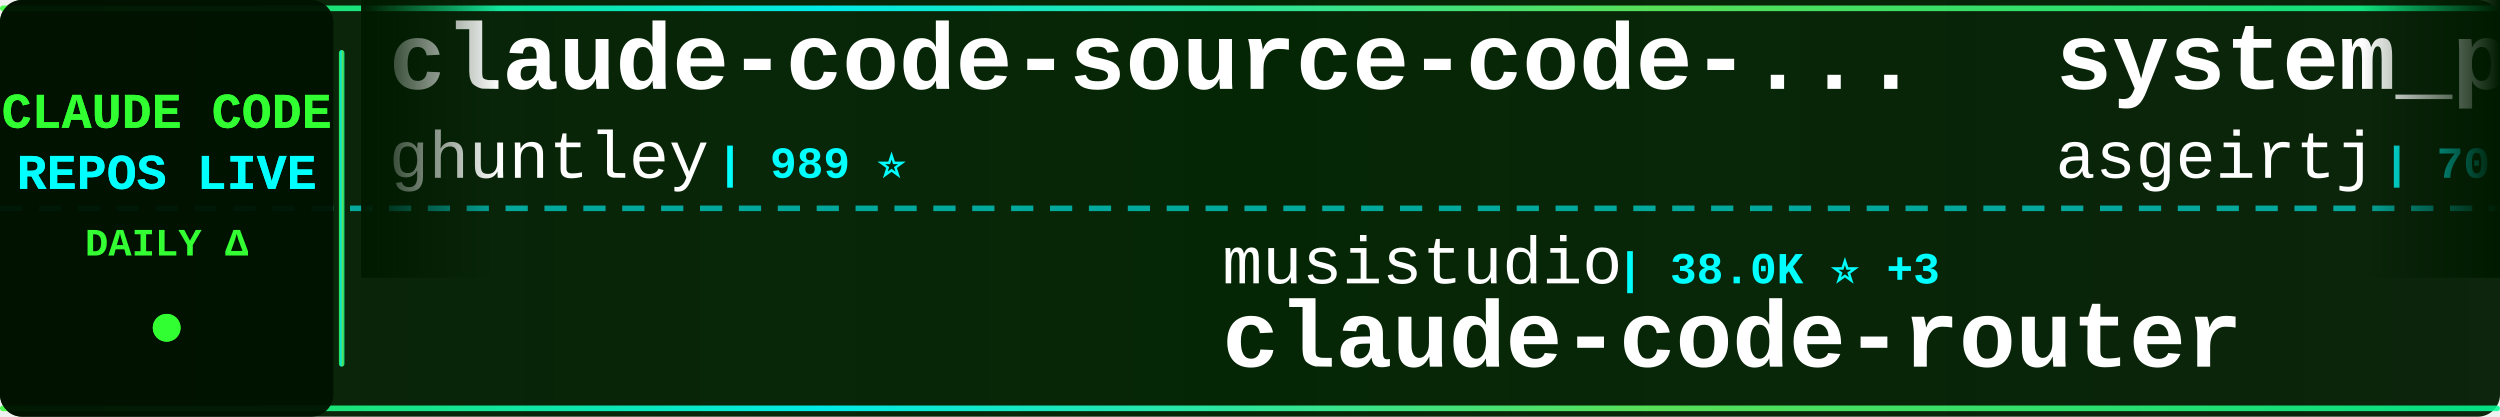
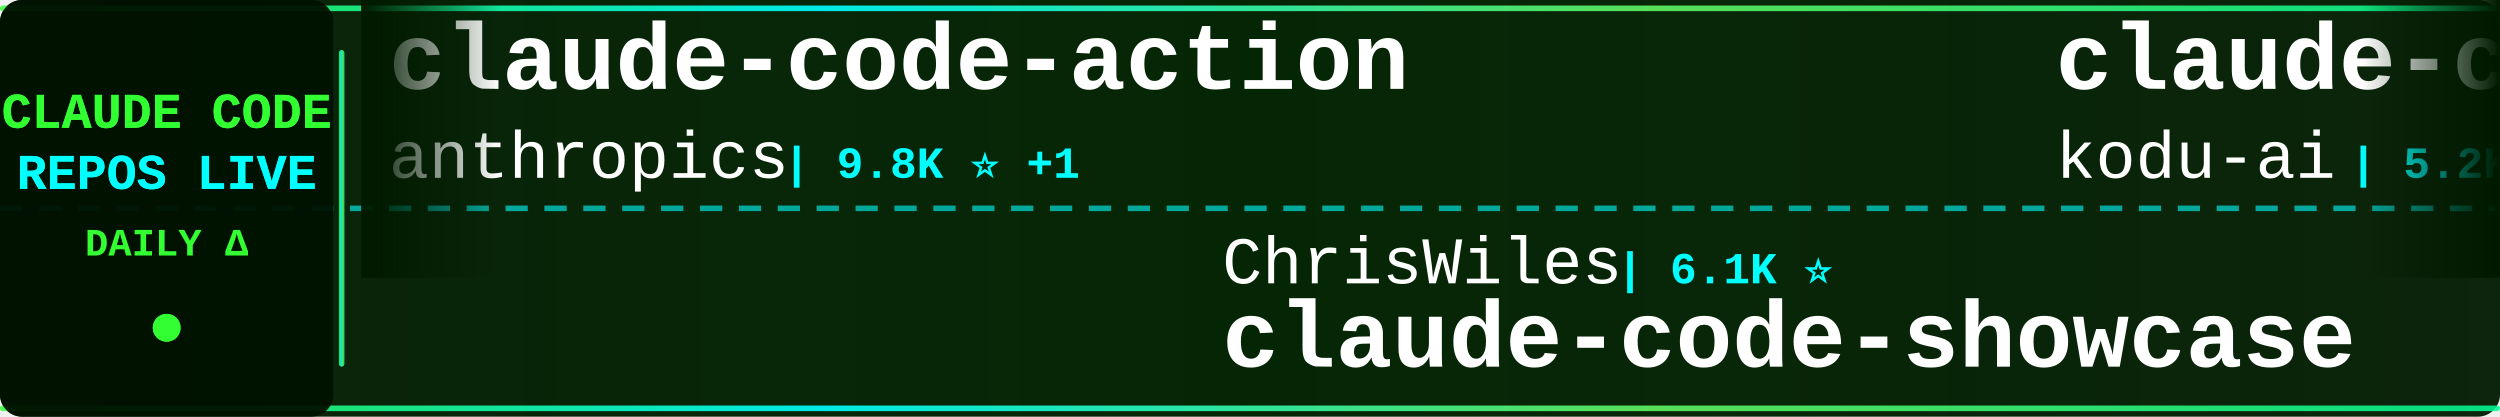
<svg xmlns="http://www.w3.org/2000/svg" width="900" height="150">
  <defs>
    <linearGradient id="tickerBg" x1="0%" y1="0%" x2="100%" y2="0%">
      <stop offset="0%" style="stop-color:#001a00;stop-opacity:0.95" />
      <stop offset="50%" style="stop-color:#002200;stop-opacity:0.98" />
      <stop offset="100%" style="stop-color:#001a00;stop-opacity:0.95" />
    </linearGradient>
    <linearGradient id="borderGrad" x1="0%" y1="0%" x2="100%" y2="0%">
      <stop offset="0%" style="stop-color:#33ff33;stop-opacity:0.85">
        <animate attributeName="stop-opacity" values="0.85;1;0.85" dur="2s" repeatCount="indefinite" />
      </stop>
      <stop offset="33%" style="stop-color:#00ffff;stop-opacity:0.9">
        <animate attributeName="stop-opacity" values="0.9;1;0.9" dur="2.2s" repeatCount="indefinite" />
      </stop>
      <stop offset="66%" style="stop-color:#66ff66;stop-opacity:0.85">
        <animate attributeName="stop-opacity" values="0.85;1;0.85" dur="1.8s" repeatCount="indefinite" />
      </stop>
      <stop offset="100%" style="stop-color:#00ff99;stop-opacity:0.85">
        <animate attributeName="stop-opacity" values="0.85;1;0.85" dur="2s" repeatCount="indefinite" />
      </stop>
    </linearGradient>
    <filter id="textGlow">
      <feGaussianBlur stdDeviation="0.1" result="coloredBlur" />
      <feMerge>
        <feMergeNode in="coloredBlur" />
        <feMergeNode in="SourceGraphic" />
      </feMerge>
    </filter>
    <filter id="metricGlow">
      <feGaussianBlur stdDeviation="0.2" result="coloredBlur" />
      <feMerge>
        <feMergeNode in="coloredBlur" />
        <feMergeNode in="SourceGraphic" />
      </feMerge>
    </filter>
    <linearGradient id="leftFade" x1="0%" y1="0%" x2="100%" y2="0%">
      <stop offset="0%" style="stop-color:#001a00;stop-opacity:1" />
      <stop offset="100%" style="stop-color:#001a00;stop-opacity:0" />
    </linearGradient>
    <linearGradient id="rightFade" x1="0%" y1="0%" x2="100%" y2="0%">
      <stop offset="0%" style="stop-color:#001a00;stop-opacity:0" />
      <stop offset="100%" style="stop-color:#001a00;stop-opacity:1" />
    </linearGradient>
  </defs>
  <rect width="900" height="150" fill="url(#tickerBg)" rx="8" />
  <rect x="0" y="2" width="900" height="2" fill="url(#borderGrad)" rx="1" />
  <rect x="0" y="146" width="900" height="2" fill="url(#borderGrad)" rx="1" />
  <line x1="0" y1="75" x2="900" y2="75" stroke="#00ffff" stroke-width="2" stroke-dasharray="8 6" opacity="0.6" />
  <rect x="0" y="0" width="120" height="150" fill="#001100" opacity="0.95" rx="8" />
  <text x="60" y="46" font-family="'Courier New', monospace" font-size="18" font-weight="bold" fill="#33ff33" text-anchor="middle" filter="url(#textGlow)">
    CLAUDE CODE
  </text>
  <text x="60" y="68" font-family="'Courier New', monospace" font-size="18" font-weight="bold" fill="#00ffff" text-anchor="middle" filter="url(#textGlow)">
    REPOS LIVE
  </text>
  <text x="60" y="92" font-family="'Courier New', monospace" font-size="14" font-weight="bold" fill="#33ff33" text-anchor="middle">
    DAILY Δ
  </text>
  <circle cx="60" cy="118" r="5" fill="#33ff33" filter="url(#metricGlow)">
    <animate attributeName="r" values="4;6;4" dur="1.5s" repeatCount="indefinite" />
    <animate attributeName="opacity" values="0.6;1;0.6" dur="1.5s" repeatCount="indefinite" />
  </circle>
  <rect x="122" y="18" width="2" height="114" fill="url(#borderGrad)" rx="1" />
  <clipPath id="tickerClip">
    <rect x="130" y="0" width="770" height="150" />
  </clipPath>
  <g clip-path="url(#tickerClip)">
    <g id="tickerItems">
      <animateTransform attributeName="transform" attributeType="XML" type="translate" from="0 0" to="-3000 0" dur="54s" repeatCount="indefinite" />
      <g transform="translate(0, 0)">
-         <text x="140" y="32" font-family="'Courier New', monospace" font-size="34" font-weight="bold" fill="#ffffff">claude-code-source-code-...</text>
-         <text x="140" y="64" font-family="'Courier New', monospace" font-size="24" font-weight="normal" fill="#ffffff" opacity="1.0">ghuntley</text>
-         <text x="258" y="64" font-family="'Courier New', monospace" font-size="16" font-weight="bold" fill="#00ffff"> | 989 ⭐</text>
+         <text x="140" y="32" font-family="'Courier New', monospace" font-size="34" font-weight="bold" fill="#ffffff">claude-code-action</text>
+         <text x="140" y="64" font-family="'Courier New', monospace" font-size="24" font-weight="normal" fill="#ffffff" opacity="1.0">anthropics</text>
+         <text x="282" y="64" font-family="'Courier New', monospace" font-size="16" font-weight="bold" fill="#00ffff"> | 9.8K ⭐ +1</text>
      </g>
      <g transform="translate(300, 0)">
-         <text x="140" y="102" font-family="'Courier New', monospace" font-size="24" font-weight="normal" fill="#ffffff" opacity="1.0">musistudio</text>
-         <text x="282" y="102" font-family="'Courier New', monospace" font-size="16" font-weight="bold" fill="#00ffff"> | 38.0K ⭐ +3</text>
-         <text x="140" y="132" font-family="'Courier New', monospace" font-size="34" font-weight="bold" fill="#ffffff">claude-code-router</text>
+         <text x="140" y="102" font-family="'Courier New', monospace" font-size="24" font-weight="normal" fill="#ffffff" opacity="1.0">ChrisWiles</text>
+         <text x="282" y="102" font-family="'Courier New', monospace" font-size="16" font-weight="bold" fill="#00ffff"> | 6.1K ⭐</text>
+         <text x="140" y="132" font-family="'Courier New', monospace" font-size="34" font-weight="bold" fill="#ffffff">claude-code-showcase</text>
      </g>
      <g transform="translate(600, 0)">
-         <text x="140" y="32" font-family="'Courier New', monospace" font-size="34" font-weight="bold" fill="#ffffff">system_prompts_leaks</text>
-         <text x="140" y="64" font-family="'Courier New', monospace" font-size="24" font-weight="normal" fill="#ffffff" opacity="1.0">asgeirtj</text>
-         <text x="258" y="64" font-family="'Courier New', monospace" font-size="16" font-weight="bold" fill="#00ffff"> | 70.8K ⭐ +4</text>
+         <text x="140" y="32" font-family="'Courier New', monospace" font-size="34" font-weight="bold" fill="#ffffff">claude-coder</text>
+         <text x="140" y="64" font-family="'Courier New', monospace" font-size="24" font-weight="normal" fill="#ffffff" opacity="1.0">kodu-ai</text>
+         <text x="246" y="64" font-family="'Courier New', monospace" font-size="16" font-weight="bold" fill="#00ffff"> | 5.2K ⭐</text>
      </g>
      <g transform="translate(900, 0)">
-         <text x="140" y="102" font-family="'Courier New', monospace" font-size="24" font-weight="normal" fill="#ffffff" opacity="1.0">wanshuiyin</text>
-         <text x="282" y="102" font-family="'Courier New', monospace" font-size="16" font-weight="bold" fill="#00ffff"> | 18.6K ⭐ +5</text>
-         <text x="140" y="132" font-family="'Courier New', monospace" font-size="34" font-weight="bold" fill="#ffffff">Auto-claude-code-researc...</text>
+         <text x="140" y="102" font-family="'Courier New', monospace" font-size="24" font-weight="normal" fill="#ffffff" opacity="1.0">AprilNEA</text>
+         <text x="258" y="102" font-family="'Courier New', monospace" font-size="16" font-weight="bold" fill="#00ffff"> | 391 ⭐</text>
+         <text x="140" y="132" font-family="'Courier New', monospace" font-size="34" font-weight="bold" fill="#ffffff">claude-code-source</text>
      </g>
      <g transform="translate(1200, 0)">
-         <text x="140" y="32" font-family="'Courier New', monospace" font-size="34" font-weight="bold" fill="#ffffff">claude-code-book</text>
-         <text x="140" y="64" font-family="'Courier New', monospace" font-size="24" font-weight="normal" fill="#ffffff" opacity="1.0">lintsinghua</text>
-         <text x="294" y="64" font-family="'Courier New', monospace" font-size="16" font-weight="bold" fill="#00ffff"> | 4.3K ⭐</text>
+         <text x="140" y="32" font-family="'Courier New', monospace" font-size="34" font-weight="bold" fill="#ffffff">ECC</text>
+         <text x="140" y="64" font-family="'Courier New', monospace" font-size="24" font-weight="normal" fill="#ffffff" opacity="1.0">affaan-m</text>
+         <text x="258" y="64" font-family="'Courier New', monospace" font-size="16" font-weight="bold" fill="#00ffff"> | 297.2K ⭐ +82</text>
      </g>
      <g transform="translate(1500, 0)">
-         <text x="140" y="102" font-family="'Courier New', monospace" font-size="24" font-weight="normal" fill="#ffffff" opacity="1.0">edmund-io</text>
-         <text x="270" y="102" font-family="'Courier New', monospace" font-size="16" font-weight="bold" fill="#00ffff"> | 1.5K ⭐</text>
-         <text x="140" y="132" font-family="'Courier New', monospace" font-size="34" font-weight="bold" fill="#ffffff">edmunds-claude-code</text>
+         <text x="140" y="102" font-family="'Courier New', monospace" font-size="24" font-weight="normal" fill="#ffffff" opacity="1.0">OneRedOak</text>
+         <text x="270" y="102" font-family="'Courier New', monospace" font-size="16" font-weight="bold" fill="#00ffff"> | 3.9K ⭐</text>
+         <text x="140" y="132" font-family="'Courier New', monospace" font-size="34" font-weight="bold" fill="#ffffff">claude-code-workflows</text>
      </g>
      <g transform="translate(1800, 0)">
-         <text x="140" y="32" font-family="'Courier New', monospace" font-size="34" font-weight="bold" fill="#ffffff">claude-code-sourcemap</text>
-         <text x="140" y="64" font-family="'Courier New', monospace" font-size="24" font-weight="normal" fill="#ffffff" opacity="1.0">ChinaSiro</text>
-         <text x="270" y="64" font-family="'Courier New', monospace" font-size="16" font-weight="bold" fill="#00ffff"> | 9.7K ⭐</text>
+         <text x="140" y="32" font-family="'Courier New', monospace" font-size="34" font-weight="bold" fill="#ffffff">learn-claude-code</text>
+         <text x="140" y="64" font-family="'Courier New', monospace" font-size="24" font-weight="normal" fill="#ffffff" opacity="1.0">shareAI-lab</text>
+         <text x="294" y="64" font-family="'Courier New', monospace" font-size="16" font-weight="bold" fill="#00ffff"> | 79.9K ⭐ +4</text>
      </g>
      <g transform="translate(2100, 0)">
-         <text x="140" y="102" font-family="'Courier New', monospace" font-size="24" font-weight="normal" fill="#ffffff" opacity="1.0">disler</text>
-         <text x="234" y="102" font-family="'Courier New', monospace" font-size="16" font-weight="bold" fill="#00ffff"> | 4.0K ⭐</text>
-         <text x="140" y="132" font-family="'Courier New', monospace" font-size="34" font-weight="bold" fill="#ffffff">claude-code-hooks-master...</text>
+         <text x="140" y="102" font-family="'Courier New', monospace" font-size="24" font-weight="normal" fill="#ffffff" opacity="1.0">asgeirtj</text>
+         <text x="258" y="102" font-family="'Courier New', monospace" font-size="16" font-weight="bold" fill="#00ffff"> | 70.8K ⭐ +5</text>
+         <text x="140" y="132" font-family="'Courier New', monospace" font-size="34" font-weight="bold" fill="#ffffff">system_prompts_leaks</text>
      </g>
      <g transform="translate(2400, 0)">
-         <text x="140" y="32" font-family="'Courier New', monospace" font-size="34" font-weight="bold" fill="#ffffff">claude-code-reverse</text>
-         <text x="140" y="64" font-family="'Courier New', monospace" font-size="24" font-weight="normal" fill="#ffffff" opacity="1.0">Yuyz0112</text>
-         <text x="258" y="64" font-family="'Courier New', monospace" font-size="16" font-weight="bold" fill="#00ffff"> | 2.4K ⭐ -1</text>
+         <text x="140" y="32" font-family="'Courier New', monospace" font-size="34" font-weight="bold" fill="#ffffff">ClaudeCode-Portable</text>
+         <text x="140" y="64" font-family="'Courier New', monospace" font-size="24" font-weight="normal" fill="#ffffff" opacity="1.0">techjarves</text>
+         <text x="282" y="64" font-family="'Courier New', monospace" font-size="16" font-weight="bold" fill="#00ffff"> | 1.6K ⭐</text>
      </g>
      <g transform="translate(2700, 0)">
        <text x="140" y="102" font-family="'Courier New', monospace" font-size="24" font-weight="normal" fill="#ffffff" opacity="1.0">Windy3f3f3f3f</text>
-         <text x="318" y="102" font-family="'Courier New', monospace" font-size="16" font-weight="bold" fill="#00ffff"> | 2.8K ⭐</text>
-         <text x="140" y="132" font-family="'Courier New', monospace" font-size="34" font-weight="bold" fill="#ffffff">claude-code-from-scratch</text>
+         <text x="318" y="102" font-family="'Courier New', monospace" font-size="16" font-weight="bold" fill="#00ffff"> | 3.8K ⭐</text>
+         <text x="140" y="132" font-family="'Courier New', monospace" font-size="34" font-weight="bold" fill="#ffffff">how-claude-code-works</text>
      </g>
      <g transform="translate(3000, 0)">
-         <text x="140" y="32" font-family="'Courier New', monospace" font-size="34" font-weight="bold" fill="#ffffff">claude-code-source-code-...</text>
-         <text x="140" y="64" font-family="'Courier New', monospace" font-size="24" font-weight="normal" fill="#ffffff" opacity="1.0">ghuntley</text>
-         <text x="258" y="64" font-family="'Courier New', monospace" font-size="16" font-weight="bold" fill="#00ffff"> | 989 ⭐</text>
+         <text x="140" y="32" font-family="'Courier New', monospace" font-size="34" font-weight="bold" fill="#ffffff">claude-code-action</text>
+         <text x="140" y="64" font-family="'Courier New', monospace" font-size="24" font-weight="normal" fill="#ffffff" opacity="1.0">anthropics</text>
+         <text x="282" y="64" font-family="'Courier New', monospace" font-size="16" font-weight="bold" fill="#00ffff"> | 9.8K ⭐ +1</text>
      </g>
      <g transform="translate(3300, 0)">
-         <text x="140" y="102" font-family="'Courier New', monospace" font-size="24" font-weight="normal" fill="#ffffff" opacity="1.0">musistudio</text>
-         <text x="282" y="102" font-family="'Courier New', monospace" font-size="16" font-weight="bold" fill="#00ffff"> | 38.0K ⭐ +3</text>
-         <text x="140" y="132" font-family="'Courier New', monospace" font-size="34" font-weight="bold" fill="#ffffff">claude-code-router</text>
+         <text x="140" y="102" font-family="'Courier New', monospace" font-size="24" font-weight="normal" fill="#ffffff" opacity="1.0">ChrisWiles</text>
+         <text x="282" y="102" font-family="'Courier New', monospace" font-size="16" font-weight="bold" fill="#00ffff"> | 6.1K ⭐</text>
+         <text x="140" y="132" font-family="'Courier New', monospace" font-size="34" font-weight="bold" fill="#ffffff">claude-code-showcase</text>
      </g>
      <g transform="translate(3600, 0)">
-         <text x="140" y="32" font-family="'Courier New', monospace" font-size="34" font-weight="bold" fill="#ffffff">system_prompts_leaks</text>
-         <text x="140" y="64" font-family="'Courier New', monospace" font-size="24" font-weight="normal" fill="#ffffff" opacity="1.0">asgeirtj</text>
-         <text x="258" y="64" font-family="'Courier New', monospace" font-size="16" font-weight="bold" fill="#00ffff"> | 70.8K ⭐ +4</text>
+         <text x="140" y="32" font-family="'Courier New', monospace" font-size="34" font-weight="bold" fill="#ffffff">claude-coder</text>
+         <text x="140" y="64" font-family="'Courier New', monospace" font-size="24" font-weight="normal" fill="#ffffff" opacity="1.0">kodu-ai</text>
+         <text x="246" y="64" font-family="'Courier New', monospace" font-size="16" font-weight="bold" fill="#00ffff"> | 5.2K ⭐</text>
      </g>
      <g transform="translate(3900, 0)">
-         <text x="140" y="102" font-family="'Courier New', monospace" font-size="24" font-weight="normal" fill="#ffffff" opacity="1.0">wanshuiyin</text>
-         <text x="282" y="102" font-family="'Courier New', monospace" font-size="16" font-weight="bold" fill="#00ffff"> | 18.6K ⭐ +5</text>
-         <text x="140" y="132" font-family="'Courier New', monospace" font-size="34" font-weight="bold" fill="#ffffff">Auto-claude-code-researc...</text>
+         <text x="140" y="102" font-family="'Courier New', monospace" font-size="24" font-weight="normal" fill="#ffffff" opacity="1.0">AprilNEA</text>
+         <text x="258" y="102" font-family="'Courier New', monospace" font-size="16" font-weight="bold" fill="#00ffff"> | 391 ⭐</text>
+         <text x="140" y="132" font-family="'Courier New', monospace" font-size="34" font-weight="bold" fill="#ffffff">claude-code-source</text>
      </g>
    </g>
  </g>
  <rect x="130" y="0" width="50" height="100" fill="url(#leftFade)" />
  <rect x="850" y="0" width="50" height="100" fill="url(#rightFade)" />
</svg>
